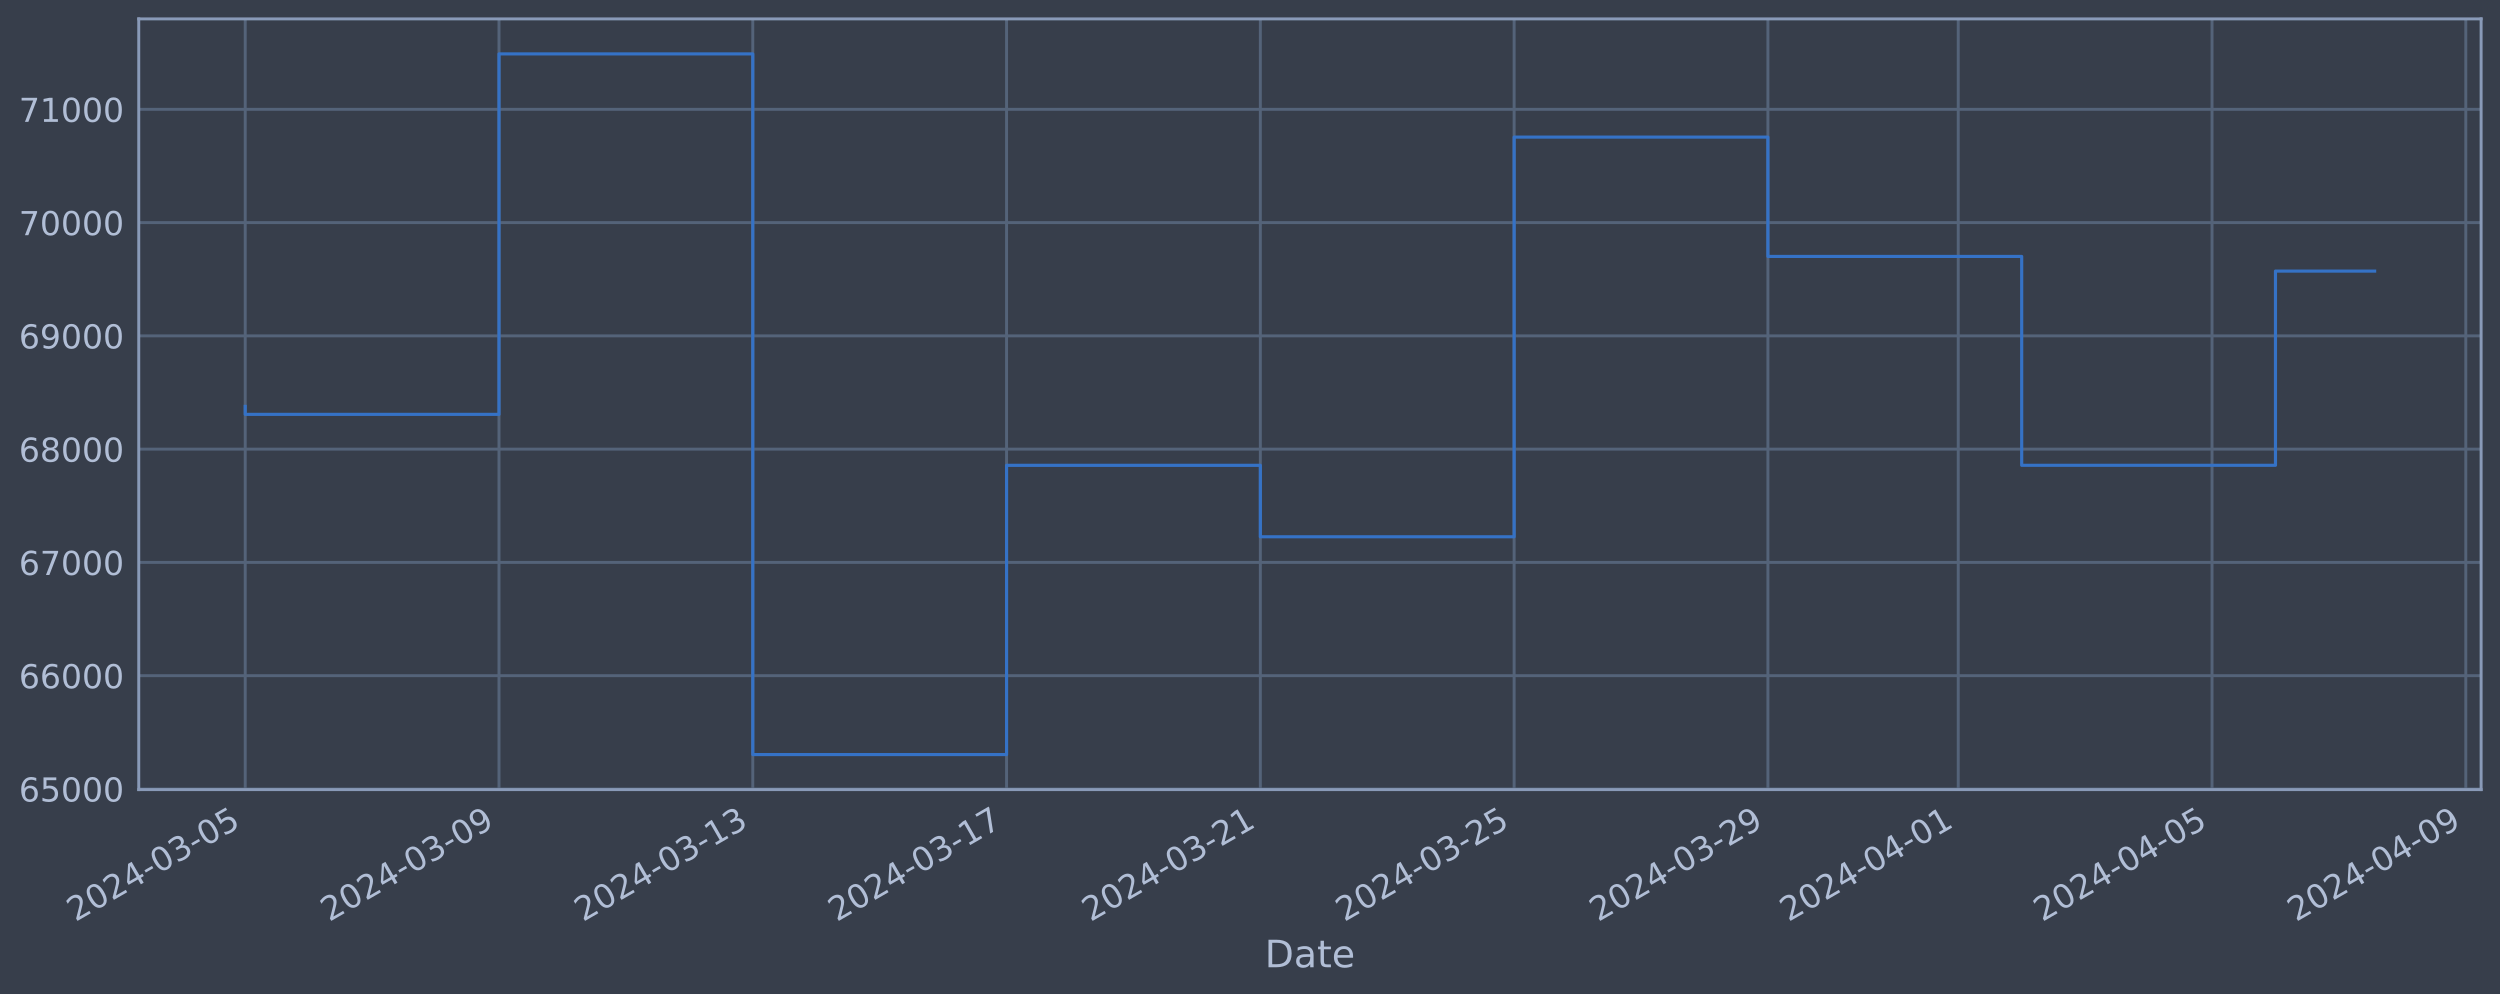
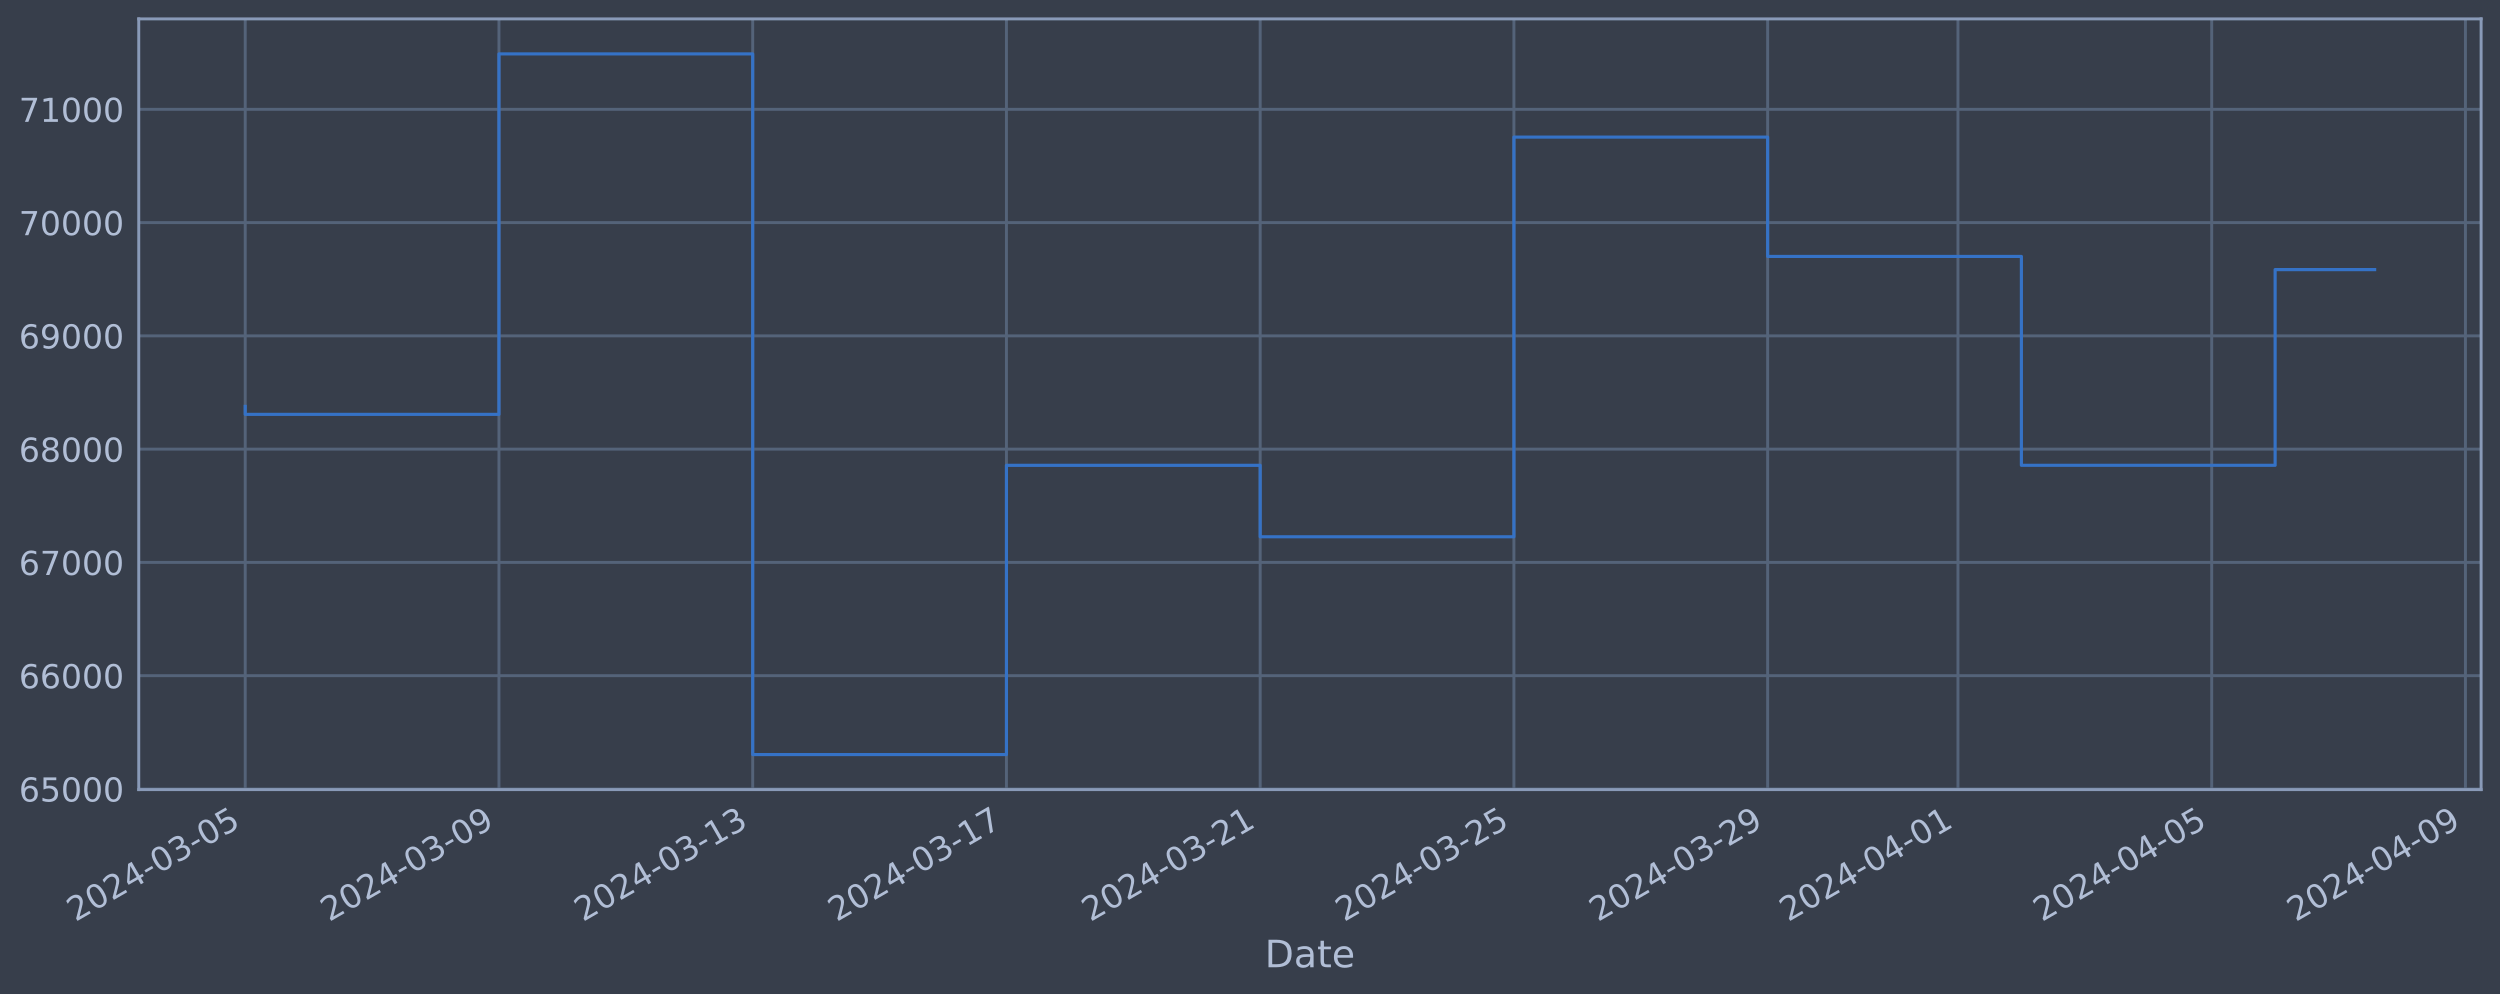
<svg xmlns="http://www.w3.org/2000/svg" xmlns:xlink="http://www.w3.org/1999/xlink" width="952.884pt" height="378.87pt" viewBox="0 0 952.884 378.87" version="1.1">
  <defs>
    <style type="text/css">*{stroke-linejoin: round; stroke-linecap: butt}</style>
  </defs>
  <g id="figure_1">
    <g id="patch_1">
      <path d="M 0 378.87  L 952.884 378.87  L 952.884 0  L 0 0  z " style="fill: #373e4b" />
    </g>
    <g id="axes_1">
      <g id="patch_2">
        <path d="M 52.884 300.96  L 945.684 300.96  L 945.684 7.2  L 52.884 7.2  z " style="fill: #373e4b" />
      </g>
      <g id="matplotlib.axis_1">
        <g id="xtick_1">
          <g id="line2d_1">
-             <path d="M 93.466 300.96  L 93.466 7.2  " clip-path="url(#p05280f6d1d)" style="fill: none; stroke: #546379; stroke-width: 1.12; stroke-linecap: square" />
+             <path d="M 93.466 300.96  L 93.466 7.2  " clip-path="url(#p6aaa5387da)" style="fill: none; stroke: #546379; stroke-width: 1.12; stroke-linecap: square" />
          </g>
          <g id="line2d_2" />
          <g id="text_1">
            <g style="fill: #b1bed6" transform="translate(28.74006 351.4642) rotate(-30) scale(0.126 -0.126)">
              <defs>
                <path id="DejaVuSans-32" d="M 1228 531  L 3431 531  L 3431 0  L 469 0  L 469 531  Q 828 903 1448 1529  Q 2069 2156 2228 2338  Q 2531 2678 2651 2914  Q 2772 3150 2772 3378  Q 2772 3750 2511 3984  Q 2250 4219 1831 4219  Q 1534 4219 1204 4116  Q 875 4013 500 3803  L 500 4441  Q 881 4594 1212 4672  Q 1544 4750 1819 4750  Q 2544 4750 2975 4387  Q 3406 4025 3406 3419  Q 3406 3131 3298 2873  Q 3191 2616 2906 2266  Q 2828 2175 2409 1742  Q 1991 1309 1228 531  z " transform="scale(0.015625)" />
                <path id="DejaVuSans-30" d="M 2034 4250  Q 1547 4250 1301 3770  Q 1056 3291 1056 2328  Q 1056 1369 1301 889  Q 1547 409 2034 409  Q 2525 409 2770 889  Q 3016 1369 3016 2328  Q 3016 3291 2770 3770  Q 2525 4250 2034 4250  z M 2034 4750  Q 2819 4750 3233 4129  Q 3647 3509 3647 2328  Q 3647 1150 3233 529  Q 2819 -91 2034 -91  Q 1250 -91 836 529  Q 422 1150 422 2328  Q 422 3509 836 4129  Q 1250 4750 2034 4750  z " transform="scale(0.015625)" />
                <path id="DejaVuSans-34" d="M 2419 4116  L 825 1625  L 2419 1625  L 2419 4116  z M 2253 4666  L 3047 4666  L 3047 1625  L 3713 1625  L 3713 1100  L 3047 1100  L 3047 0  L 2419 0  L 2419 1100  L 313 1100  L 313 1709  L 2253 4666  z " transform="scale(0.015625)" />
                <path id="DejaVuSans-2d" d="M 313 2009  L 1997 2009  L 1997 1497  L 313 1497  L 313 2009  z " transform="scale(0.015625)" />
                <path id="DejaVuSans-33" d="M 2597 2516  Q 3050 2419 3304 2112  Q 3559 1806 3559 1356  Q 3559 666 3084 287  Q 2609 -91 1734 -91  Q 1441 -91 1130 -33  Q 819 25 488 141  L 488 750  Q 750 597 1062 519  Q 1375 441 1716 441  Q 2309 441 2620 675  Q 2931 909 2931 1356  Q 2931 1769 2642 2001  Q 2353 2234 1838 2234  L 1294 2234  L 1294 2753  L 1863 2753  Q 2328 2753 2575 2939  Q 2822 3125 2822 3475  Q 2822 3834 2567 4026  Q 2313 4219 1838 4219  Q 1578 4219 1281 4162  Q 984 4106 628 3988  L 628 4550  Q 988 4650 1302 4700  Q 1616 4750 1894 4750  Q 2613 4750 3031 4423  Q 3450 4097 3450 3541  Q 3450 3153 3228 2886  Q 3006 2619 2597 2516  z " transform="scale(0.015625)" />
                <path id="DejaVuSans-35" d="M 691 4666  L 3169 4666  L 3169 4134  L 1269 4134  L 1269 2991  Q 1406 3038 1543 3061  Q 1681 3084 1819 3084  Q 2600 3084 3056 2656  Q 3513 2228 3513 1497  Q 3513 744 3044 326  Q 2575 -91 1722 -91  Q 1428 -91 1123 -41  Q 819 9 494 109  L 494 744  Q 775 591 1075 516  Q 1375 441 1709 441  Q 2250 441 2565 725  Q 2881 1009 2881 1497  Q 2881 1984 2565 2268  Q 2250 2553 1709 2553  Q 1456 2553 1204 2497  Q 953 2441 691 2322  L 691 4666  z " transform="scale(0.015625)" />
              </defs>
              <use xlink:href="#DejaVuSans-32" />
              <use xlink:href="#DejaVuSans-30" x="63.623" />
              <use xlink:href="#DejaVuSans-32" x="127.246" />
              <use xlink:href="#DejaVuSans-34" x="190.869" />
              <use xlink:href="#DejaVuSans-2d" x="254.492" />
              <use xlink:href="#DejaVuSans-30" x="290.576" />
              <use xlink:href="#DejaVuSans-33" x="354.199" />
              <use xlink:href="#DejaVuSans-2d" x="417.822" />
              <use xlink:href="#DejaVuSans-30" x="453.906" />
              <use xlink:href="#DejaVuSans-35" x="517.529" />
            </g>
          </g>
        </g>
        <g id="xtick_2">
          <g id="line2d_3">
-             <path d="M 190.195 300.96  L 190.195 7.2  " clip-path="url(#p05280f6d1d)" style="fill: none; stroke: #546379; stroke-width: 1.12; stroke-linecap: square" />
+             <path d="M 190.179 300.96  L 190.179 7.2  " clip-path="url(#p6aaa5387da)" style="fill: none; stroke: #546379; stroke-width: 1.12; stroke-linecap: square" />
          </g>
          <g id="line2d_4" />
          <g id="text_2">
-             <g style="fill: #b1bed6" transform="translate(125.4698 351.4642) rotate(-30) scale(0.126 -0.126)">
+             <g style="fill: #b1bed6" transform="translate(125.4537 351.4642) rotate(-30) scale(0.126 -0.126)">
              <defs>
                <path id="DejaVuSans-39" d="M 703 97  L 703 672  Q 941 559 1184 500  Q 1428 441 1663 441  Q 2288 441 2617 861  Q 2947 1281 2994 2138  Q 2813 1869 2534 1725  Q 2256 1581 1919 1581  Q 1219 1581 811 2004  Q 403 2428 403 3163  Q 403 3881 828 4315  Q 1253 4750 1959 4750  Q 2769 4750 3195 4129  Q 3622 3509 3622 2328  Q 3622 1225 3098 567  Q 2575 -91 1691 -91  Q 1453 -91 1209 -44  Q 966 3 703 97  z M 1959 2075  Q 2384 2075 2632 2365  Q 2881 2656 2881 3163  Q 2881 3666 2632 3958  Q 2384 4250 1959 4250  Q 1534 4250 1286 3958  Q 1038 3666 1038 3163  Q 1038 2656 1286 2365  Q 1534 2075 1959 2075  z " transform="scale(0.015625)" />
              </defs>
              <use xlink:href="#DejaVuSans-32" />
              <use xlink:href="#DejaVuSans-30" x="63.623" />
              <use xlink:href="#DejaVuSans-32" x="127.246" />
              <use xlink:href="#DejaVuSans-34" x="190.869" />
              <use xlink:href="#DejaVuSans-2d" x="254.492" />
              <use xlink:href="#DejaVuSans-30" x="290.576" />
              <use xlink:href="#DejaVuSans-33" x="354.199" />
              <use xlink:href="#DejaVuSans-2d" x="417.822" />
              <use xlink:href="#DejaVuSans-30" x="453.906" />
              <use xlink:href="#DejaVuSans-39" x="517.529" />
            </g>
          </g>
        </g>
        <g id="xtick_3">
          <g id="line2d_5">
-             <path d="M 286.925 300.96  L 286.925 7.2  " clip-path="url(#p05280f6d1d)" style="fill: none; stroke: #546379; stroke-width: 1.12; stroke-linecap: square" />
+             <path d="M 286.893 300.96  L 286.893 7.2  " clip-path="url(#p6aaa5387da)" style="fill: none; stroke: #546379; stroke-width: 1.12; stroke-linecap: square" />
          </g>
          <g id="line2d_6" />
          <g id="text_3">
-             <g style="fill: #b1bed6" transform="translate(222.1995 351.4642) rotate(-30) scale(0.126 -0.126)">
+             <g style="fill: #b1bed6" transform="translate(222.1672 351.4642) rotate(-30) scale(0.126 -0.126)">
              <defs>
                <path id="DejaVuSans-31" d="M 794 531  L 1825 531  L 1825 4091  L 703 3866  L 703 4441  L 1819 4666  L 2450 4666  L 2450 531  L 3481 531  L 3481 0  L 794 0  L 794 531  z " transform="scale(0.015625)" />
              </defs>
              <use xlink:href="#DejaVuSans-32" />
              <use xlink:href="#DejaVuSans-30" x="63.623" />
              <use xlink:href="#DejaVuSans-32" x="127.246" />
              <use xlink:href="#DejaVuSans-34" x="190.869" />
              <use xlink:href="#DejaVuSans-2d" x="254.492" />
              <use xlink:href="#DejaVuSans-30" x="290.576" />
              <use xlink:href="#DejaVuSans-33" x="354.199" />
              <use xlink:href="#DejaVuSans-2d" x="417.822" />
              <use xlink:href="#DejaVuSans-31" x="453.906" />
              <use xlink:href="#DejaVuSans-33" x="517.529" />
            </g>
          </g>
        </g>
        <g id="xtick_4">
          <g id="line2d_7">
-             <path d="M 383.655 300.96  L 383.655 7.2  " clip-path="url(#p05280f6d1d)" style="fill: none; stroke: #546379; stroke-width: 1.12; stroke-linecap: square" />
+             <path d="M 383.606 300.96  L 383.606 7.2  " clip-path="url(#p6aaa5387da)" style="fill: none; stroke: #546379; stroke-width: 1.12; stroke-linecap: square" />
          </g>
          <g id="line2d_8" />
          <g id="text_4">
-             <g style="fill: #b1bed6" transform="translate(318.9292 351.4642) rotate(-30) scale(0.126 -0.126)">
+             <g style="fill: #b1bed6" transform="translate(318.8808 351.4642) rotate(-30) scale(0.126 -0.126)">
              <defs>
                <path id="DejaVuSans-37" d="M 525 4666  L 3525 4666  L 3525 4397  L 1831 0  L 1172 0  L 2766 4134  L 525 4134  L 525 4666  z " transform="scale(0.015625)" />
              </defs>
              <use xlink:href="#DejaVuSans-32" />
              <use xlink:href="#DejaVuSans-30" x="63.623" />
              <use xlink:href="#DejaVuSans-32" x="127.246" />
              <use xlink:href="#DejaVuSans-34" x="190.869" />
              <use xlink:href="#DejaVuSans-2d" x="254.492" />
              <use xlink:href="#DejaVuSans-30" x="290.576" />
              <use xlink:href="#DejaVuSans-33" x="354.199" />
              <use xlink:href="#DejaVuSans-2d" x="417.822" />
              <use xlink:href="#DejaVuSans-31" x="453.906" />
              <use xlink:href="#DejaVuSans-37" x="517.529" />
            </g>
          </g>
        </g>
        <g id="xtick_5">
          <g id="line2d_9">
-             <path d="M 480.384 300.96  L 480.384 7.2  " clip-path="url(#p05280f6d1d)" style="fill: none; stroke: #546379; stroke-width: 1.12; stroke-linecap: square" />
+             <path d="M 480.32 300.96  L 480.32 7.2  " clip-path="url(#p6aaa5387da)" style="fill: none; stroke: #546379; stroke-width: 1.12; stroke-linecap: square" />
          </g>
          <g id="line2d_10" />
          <g id="text_5">
-             <g style="fill: #b1bed6" transform="translate(415.6589 351.4642) rotate(-30) scale(0.126 -0.126)">
+             <g style="fill: #b1bed6" transform="translate(415.5944 351.4642) rotate(-30) scale(0.126 -0.126)">
              <use xlink:href="#DejaVuSans-32" />
              <use xlink:href="#DejaVuSans-30" x="63.623" />
              <use xlink:href="#DejaVuSans-32" x="127.246" />
              <use xlink:href="#DejaVuSans-34" x="190.869" />
              <use xlink:href="#DejaVuSans-2d" x="254.492" />
              <use xlink:href="#DejaVuSans-30" x="290.576" />
              <use xlink:href="#DejaVuSans-33" x="354.199" />
              <use xlink:href="#DejaVuSans-2d" x="417.822" />
              <use xlink:href="#DejaVuSans-32" x="453.906" />
              <use xlink:href="#DejaVuSans-31" x="517.529" />
            </g>
          </g>
        </g>
        <g id="xtick_6">
          <g id="line2d_11">
-             <path d="M 577.114 300.96  L 577.114 7.2  " clip-path="url(#p05280f6d1d)" style="fill: none; stroke: #546379; stroke-width: 1.12; stroke-linecap: square" />
+             <path d="M 577.034 300.96  L 577.034 7.2  " clip-path="url(#p6aaa5387da)" style="fill: none; stroke: #546379; stroke-width: 1.12; stroke-linecap: square" />
          </g>
          <g id="line2d_12" />
          <g id="text_6">
-             <g style="fill: #b1bed6" transform="translate(512.3886 351.4642) rotate(-30) scale(0.126 -0.126)">
+             <g style="fill: #b1bed6" transform="translate(512.308 351.4642) rotate(-30) scale(0.126 -0.126)">
              <use xlink:href="#DejaVuSans-32" />
              <use xlink:href="#DejaVuSans-30" x="63.623" />
              <use xlink:href="#DejaVuSans-32" x="127.246" />
              <use xlink:href="#DejaVuSans-34" x="190.869" />
              <use xlink:href="#DejaVuSans-2d" x="254.492" />
              <use xlink:href="#DejaVuSans-30" x="290.576" />
              <use xlink:href="#DejaVuSans-33" x="354.199" />
              <use xlink:href="#DejaVuSans-2d" x="417.822" />
              <use xlink:href="#DejaVuSans-32" x="453.906" />
              <use xlink:href="#DejaVuSans-35" x="517.529" />
            </g>
          </g>
        </g>
        <g id="xtick_7">
          <g id="line2d_13">
-             <path d="M 673.844 300.96  L 673.844 7.2  " clip-path="url(#p05280f6d1d)" style="fill: none; stroke: #546379; stroke-width: 1.12; stroke-linecap: square" />
+             <path d="M 673.747 300.96  L 673.747 7.2  " clip-path="url(#p6aaa5387da)" style="fill: none; stroke: #546379; stroke-width: 1.12; stroke-linecap: square" />
          </g>
          <g id="line2d_14" />
          <g id="text_7">
-             <g style="fill: #b1bed6" transform="translate(609.1183 351.4642) rotate(-30) scale(0.126 -0.126)">
+             <g style="fill: #b1bed6" transform="translate(609.0216 351.4642) rotate(-30) scale(0.126 -0.126)">
              <use xlink:href="#DejaVuSans-32" />
              <use xlink:href="#DejaVuSans-30" x="63.623" />
              <use xlink:href="#DejaVuSans-32" x="127.246" />
              <use xlink:href="#DejaVuSans-34" x="190.869" />
              <use xlink:href="#DejaVuSans-2d" x="254.492" />
              <use xlink:href="#DejaVuSans-30" x="290.576" />
              <use xlink:href="#DejaVuSans-33" x="354.199" />
              <use xlink:href="#DejaVuSans-2d" x="417.822" />
              <use xlink:href="#DejaVuSans-32" x="453.906" />
              <use xlink:href="#DejaVuSans-39" x="517.529" />
            </g>
          </g>
        </g>
        <g id="xtick_8">
          <g id="line2d_15">
-             <path d="M 746.391 300.96  L 746.391 7.2  " clip-path="url(#p05280f6d1d)" style="fill: none; stroke: #546379; stroke-width: 1.12; stroke-linecap: square" />
+             <path d="M 746.282 300.96  L 746.282 7.2  " clip-path="url(#p6aaa5387da)" style="fill: none; stroke: #546379; stroke-width: 1.12; stroke-linecap: square" />
          </g>
          <g id="line2d_16" />
          <g id="text_8">
-             <g style="fill: #b1bed6" transform="translate(681.6655 351.4642) rotate(-30) scale(0.126 -0.126)">
+             <g style="fill: #b1bed6" transform="translate(681.5568 351.4642) rotate(-30) scale(0.126 -0.126)">
              <use xlink:href="#DejaVuSans-32" />
              <use xlink:href="#DejaVuSans-30" x="63.623" />
              <use xlink:href="#DejaVuSans-32" x="127.246" />
              <use xlink:href="#DejaVuSans-34" x="190.869" />
              <use xlink:href="#DejaVuSans-2d" x="254.492" />
              <use xlink:href="#DejaVuSans-30" x="290.576" />
              <use xlink:href="#DejaVuSans-34" x="354.199" />
              <use xlink:href="#DejaVuSans-2d" x="417.822" />
              <use xlink:href="#DejaVuSans-30" x="453.906" />
              <use xlink:href="#DejaVuSans-31" x="517.529" />
            </g>
          </g>
        </g>
        <g id="xtick_9">
          <g id="line2d_17">
-             <path d="M 843.121 300.96  L 843.121 7.2  " clip-path="url(#p05280f6d1d)" style="fill: none; stroke: #546379; stroke-width: 1.12; stroke-linecap: square" />
+             <path d="M 842.996 300.96  L 842.996 7.2  " clip-path="url(#p6aaa5387da)" style="fill: none; stroke: #546379; stroke-width: 1.12; stroke-linecap: square" />
          </g>
          <g id="line2d_18" />
          <g id="text_9">
-             <g style="fill: #b1bed6" transform="translate(778.3952 351.4642) rotate(-30) scale(0.126 -0.126)">
+             <g style="fill: #b1bed6" transform="translate(778.2704 351.4642) rotate(-30) scale(0.126 -0.126)">
              <use xlink:href="#DejaVuSans-32" />
              <use xlink:href="#DejaVuSans-30" x="63.623" />
              <use xlink:href="#DejaVuSans-32" x="127.246" />
              <use xlink:href="#DejaVuSans-34" x="190.869" />
              <use xlink:href="#DejaVuSans-2d" x="254.492" />
              <use xlink:href="#DejaVuSans-30" x="290.576" />
              <use xlink:href="#DejaVuSans-34" x="354.199" />
              <use xlink:href="#DejaVuSans-2d" x="417.822" />
              <use xlink:href="#DejaVuSans-30" x="453.906" />
              <use xlink:href="#DejaVuSans-35" x="517.529" />
            </g>
          </g>
        </g>
        <g id="xtick_10">
          <g id="line2d_19">
-             <path d="M 939.85 300.96  L 939.85 7.2  " clip-path="url(#p05280f6d1d)" style="fill: none; stroke: #546379; stroke-width: 1.12; stroke-linecap: square" />
+             <path d="M 939.71 300.96  L 939.71 7.2  " clip-path="url(#p6aaa5387da)" style="fill: none; stroke: #546379; stroke-width: 1.12; stroke-linecap: square" />
          </g>
          <g id="line2d_20" />
          <g id="text_10">
-             <g style="fill: #b1bed6" transform="translate(875.1249 351.4642) rotate(-30) scale(0.126 -0.126)">
+             <g style="fill: #b1bed6" transform="translate(874.984 351.4642) rotate(-30) scale(0.126 -0.126)">
              <use xlink:href="#DejaVuSans-32" />
              <use xlink:href="#DejaVuSans-30" x="63.623" />
              <use xlink:href="#DejaVuSans-32" x="127.246" />
              <use xlink:href="#DejaVuSans-34" x="190.869" />
              <use xlink:href="#DejaVuSans-2d" x="254.492" />
              <use xlink:href="#DejaVuSans-30" x="290.576" />
              <use xlink:href="#DejaVuSans-34" x="354.199" />
              <use xlink:href="#DejaVuSans-2d" x="417.822" />
              <use xlink:href="#DejaVuSans-30" x="453.906" />
              <use xlink:href="#DejaVuSans-39" x="517.529" />
            </g>
          </g>
        </g>
        <g id="text_11">
          <g style="fill: #b1bed6" transform="translate(482.0746 368.6753) scale(0.144 -0.144)">
            <defs>
              <path id="DejaVuSans-44" d="M 1259 4147  L 1259 519  L 2022 519  Q 2988 519 3436 956  Q 3884 1394 3884 2338  Q 3884 3275 3436 3711  Q 2988 4147 2022 4147  L 1259 4147  z M 628 4666  L 1925 4666  Q 3281 4666 3915 4102  Q 4550 3538 4550 2338  Q 4550 1131 3912 565  Q 3275 0 1925 0  L 628 0  L 628 4666  z " transform="scale(0.015625)" />
              <path id="DejaVuSans-61" d="M 2194 1759  Q 1497 1759 1228 1600  Q 959 1441 959 1056  Q 959 750 1161 570  Q 1363 391 1709 391  Q 2188 391 2477 730  Q 2766 1069 2766 1631  L 2766 1759  L 2194 1759  z M 3341 1997  L 3341 0  L 2766 0  L 2766 531  Q 2569 213 2275 61  Q 1981 -91 1556 -91  Q 1019 -91 701 211  Q 384 513 384 1019  Q 384 1609 779 1909  Q 1175 2209 1959 2209  L 2766 2209  L 2766 2266  Q 2766 2663 2505 2880  Q 2244 3097 1772 3097  Q 1472 3097 1187 3025  Q 903 2953 641 2809  L 641 3341  Q 956 3463 1253 3523  Q 1550 3584 1831 3584  Q 2591 3584 2966 3190  Q 3341 2797 3341 1997  z " transform="scale(0.015625)" />
              <path id="DejaVuSans-74" d="M 1172 4494  L 1172 3500  L 2356 3500  L 2356 3053  L 1172 3053  L 1172 1153  Q 1172 725 1289 603  Q 1406 481 1766 481  L 2356 481  L 2356 0  L 1766 0  Q 1100 0 847 248  Q 594 497 594 1153  L 594 3053  L 172 3053  L 172 3500  L 594 3500  L 594 4494  L 1172 4494  z " transform="scale(0.015625)" />
              <path id="DejaVuSans-65" d="M 3597 1894  L 3597 1613  L 953 1613  Q 991 1019 1311 708  Q 1631 397 2203 397  Q 2534 397 2845 478  Q 3156 559 3463 722  L 3463 178  Q 3153 47 2828 -22  Q 2503 -91 2169 -91  Q 1331 -91 842 396  Q 353 884 353 1716  Q 353 2575 817 3079  Q 1281 3584 2069 3584  Q 2775 3584 3186 3129  Q 3597 2675 3597 1894  z M 3022 2063  Q 3016 2534 2758 2815  Q 2500 3097 2075 3097  Q 1594 3097 1305 2825  Q 1016 2553 972 2059  L 3022 2063  z " transform="scale(0.015625)" />
            </defs>
            <use xlink:href="#DejaVuSans-44" />
            <use xlink:href="#DejaVuSans-61" x="77.002" />
            <use xlink:href="#DejaVuSans-74" x="138.281" />
            <use xlink:href="#DejaVuSans-65" x="177.49" />
          </g>
        </g>
      </g>
      <g id="matplotlib.axis_2">
        <g id="ytick_1">
          <g id="line2d_21">
-             <path d="M 52.884 300.718  L 945.684 300.718  " clip-path="url(#p05280f6d1d)" style="fill: none; stroke: #546379; stroke-width: 1.12; stroke-linecap: square" />
+             <path d="M 52.884 300.718  L 945.684 300.718  " clip-path="url(#p6aaa5387da)" style="fill: none; stroke: #546379; stroke-width: 1.12; stroke-linecap: square" />
          </g>
          <g id="line2d_22" />
          <g id="text_12">
            <g style="fill: #b1bed6" transform="translate(7.2 305.5049) scale(0.126 -0.126)">
              <defs>
                <path id="DejaVuSans-36" d="M 2113 2584  Q 1688 2584 1439 2293  Q 1191 2003 1191 1497  Q 1191 994 1439 701  Q 1688 409 2113 409  Q 2538 409 2786 701  Q 3034 994 3034 1497  Q 3034 2003 2786 2293  Q 2538 2584 2113 2584  z M 3366 4563  L 3366 3988  Q 3128 4100 2886 4159  Q 2644 4219 2406 4219  Q 1781 4219 1451 3797  Q 1122 3375 1075 2522  Q 1259 2794 1537 2939  Q 1816 3084 2150 3084  Q 2853 3084 3261 2657  Q 3669 2231 3669 1497  Q 3669 778 3244 343  Q 2819 -91 2113 -91  Q 1303 -91 875 529  Q 447 1150 447 2328  Q 447 3434 972 4092  Q 1497 4750 2381 4750  Q 2619 4750 2861 4703  Q 3103 4656 3366 4563  z " transform="scale(0.015625)" />
              </defs>
              <use xlink:href="#DejaVuSans-36" />
              <use xlink:href="#DejaVuSans-35" x="63.623" />
              <use xlink:href="#DejaVuSans-30" x="127.246" />
              <use xlink:href="#DejaVuSans-30" x="190.869" />
              <use xlink:href="#DejaVuSans-30" x="254.492" />
            </g>
          </g>
        </g>
        <g id="ytick_2">
          <g id="line2d_23">
-             <path d="M 52.884 257.544  L 945.684 257.544  " clip-path="url(#p05280f6d1d)" style="fill: none; stroke: #546379; stroke-width: 1.12; stroke-linecap: square" />
+             <path d="M 52.884 257.544  L 945.684 257.544  " clip-path="url(#p6aaa5387da)" style="fill: none; stroke: #546379; stroke-width: 1.12; stroke-linecap: square" />
          </g>
          <g id="line2d_24" />
          <g id="text_13">
            <g style="fill: #b1bed6" transform="translate(7.2 262.331) scale(0.126 -0.126)">
              <use xlink:href="#DejaVuSans-36" />
              <use xlink:href="#DejaVuSans-36" x="63.623" />
              <use xlink:href="#DejaVuSans-30" x="127.246" />
              <use xlink:href="#DejaVuSans-30" x="190.869" />
              <use xlink:href="#DejaVuSans-30" x="254.492" />
            </g>
          </g>
        </g>
        <g id="ytick_3">
          <g id="line2d_25">
-             <path d="M 52.884 214.37  L 945.684 214.37  " clip-path="url(#p05280f6d1d)" style="fill: none; stroke: #546379; stroke-width: 1.12; stroke-linecap: square" />
+             <path d="M 52.884 214.37  L 945.684 214.37  " clip-path="url(#p6aaa5387da)" style="fill: none; stroke: #546379; stroke-width: 1.12; stroke-linecap: square" />
          </g>
          <g id="line2d_26" />
          <g id="text_14">
            <g style="fill: #b1bed6" transform="translate(7.2 219.157) scale(0.126 -0.126)">
              <use xlink:href="#DejaVuSans-36" />
              <use xlink:href="#DejaVuSans-37" x="63.623" />
              <use xlink:href="#DejaVuSans-30" x="127.246" />
              <use xlink:href="#DejaVuSans-30" x="190.869" />
              <use xlink:href="#DejaVuSans-30" x="254.492" />
            </g>
          </g>
        </g>
        <g id="ytick_4">
          <g id="line2d_27">
-             <path d="M 52.884 171.196  L 945.684 171.196  " clip-path="url(#p05280f6d1d)" style="fill: none; stroke: #546379; stroke-width: 1.12; stroke-linecap: square" />
+             <path d="M 52.884 171.196  L 945.684 171.196  " clip-path="url(#p6aaa5387da)" style="fill: none; stroke: #546379; stroke-width: 1.12; stroke-linecap: square" />
          </g>
          <g id="line2d_28" />
          <g id="text_15">
            <g style="fill: #b1bed6" transform="translate(7.2 175.9831) scale(0.126 -0.126)">
              <defs>
                <path id="DejaVuSans-38" d="M 2034 2216  Q 1584 2216 1326 1975  Q 1069 1734 1069 1313  Q 1069 891 1326 650  Q 1584 409 2034 409  Q 2484 409 2743 651  Q 3003 894 3003 1313  Q 3003 1734 2745 1975  Q 2488 2216 2034 2216  z M 1403 2484  Q 997 2584 770 2862  Q 544 3141 544 3541  Q 544 4100 942 4425  Q 1341 4750 2034 4750  Q 2731 4750 3128 4425  Q 3525 4100 3525 3541  Q 3525 3141 3298 2862  Q 3072 2584 2669 2484  Q 3125 2378 3379 2068  Q 3634 1759 3634 1313  Q 3634 634 3220 271  Q 2806 -91 2034 -91  Q 1263 -91 848 271  Q 434 634 434 1313  Q 434 1759 690 2068  Q 947 2378 1403 2484  z M 1172 3481  Q 1172 3119 1398 2916  Q 1625 2713 2034 2713  Q 2441 2713 2670 2916  Q 2900 3119 2900 3481  Q 2900 3844 2670 4047  Q 2441 4250 2034 4250  Q 1625 4250 1398 4047  Q 1172 3844 1172 3481  z " transform="scale(0.015625)" />
              </defs>
              <use xlink:href="#DejaVuSans-36" />
              <use xlink:href="#DejaVuSans-38" x="63.623" />
              <use xlink:href="#DejaVuSans-30" x="127.246" />
              <use xlink:href="#DejaVuSans-30" x="190.869" />
              <use xlink:href="#DejaVuSans-30" x="254.492" />
            </g>
          </g>
        </g>
        <g id="ytick_5">
          <g id="line2d_29">
-             <path d="M 52.884 128.022  L 945.684 128.022  " clip-path="url(#p05280f6d1d)" style="fill: none; stroke: #546379; stroke-width: 1.12; stroke-linecap: square" />
+             <path d="M 52.884 128.022  L 945.684 128.022  " clip-path="url(#p6aaa5387da)" style="fill: none; stroke: #546379; stroke-width: 1.12; stroke-linecap: square" />
          </g>
          <g id="line2d_30" />
          <g id="text_16">
            <g style="fill: #b1bed6" transform="translate(7.2 132.8092) scale(0.126 -0.126)">
              <use xlink:href="#DejaVuSans-36" />
              <use xlink:href="#DejaVuSans-39" x="63.623" />
              <use xlink:href="#DejaVuSans-30" x="127.246" />
              <use xlink:href="#DejaVuSans-30" x="190.869" />
              <use xlink:href="#DejaVuSans-30" x="254.492" />
            </g>
          </g>
        </g>
        <g id="ytick_6">
          <g id="line2d_31">
-             <path d="M 52.884 84.848  L 945.684 84.848  " clip-path="url(#p05280f6d1d)" style="fill: none; stroke: #546379; stroke-width: 1.12; stroke-linecap: square" />
+             <path d="M 52.884 84.848  L 945.684 84.848  " clip-path="url(#p6aaa5387da)" style="fill: none; stroke: #546379; stroke-width: 1.12; stroke-linecap: square" />
          </g>
          <g id="line2d_32" />
          <g id="text_17">
            <g style="fill: #b1bed6" transform="translate(7.2 89.63523) scale(0.126 -0.126)">
              <use xlink:href="#DejaVuSans-37" />
              <use xlink:href="#DejaVuSans-30" x="63.623" />
              <use xlink:href="#DejaVuSans-30" x="127.246" />
              <use xlink:href="#DejaVuSans-30" x="190.869" />
              <use xlink:href="#DejaVuSans-30" x="254.492" />
            </g>
          </g>
        </g>
        <g id="ytick_7">
          <g id="line2d_33">
-             <path d="M 52.884 41.674  L 945.684 41.674  " clip-path="url(#p05280f6d1d)" style="fill: none; stroke: #546379; stroke-width: 1.12; stroke-linecap: square" />
+             <path d="M 52.884 41.674  L 945.684 41.674  " clip-path="url(#p6aaa5387da)" style="fill: none; stroke: #546379; stroke-width: 1.12; stroke-linecap: square" />
          </g>
          <g id="line2d_34" />
          <g id="text_18">
            <g style="fill: #b1bed6" transform="translate(7.2 46.4613) scale(0.126 -0.126)">
              <use xlink:href="#DejaVuSans-37" />
              <use xlink:href="#DejaVuSans-31" x="63.623" />
              <use xlink:href="#DejaVuSans-30" x="127.246" />
              <use xlink:href="#DejaVuSans-30" x="190.869" />
              <use xlink:href="#DejaVuSans-30" x="254.492" />
            </g>
          </g>
        </g>
      </g>
      <g id="line2d_35">
-         <path d="M 93.466 154.891  L 93.466 157.946  L 190.195 157.946  L 190.195 20.553  L 286.925 20.553  L 286.925 287.607  L 383.655 287.607  L 383.655 177.362  L 480.384 177.362  L 480.384 204.598  L 577.114 204.598  L 577.114 52.265  L 673.844 52.265  L 673.844 97.744  L 770.573 97.744  L 770.573 177.352  L 867.303 177.352  L 867.303 103.324  L 905.102 103.324  " clip-path="url(#p05280f6d1d)" style="fill: none; stroke: #3572c6; stroke-width: 1.2; stroke-linecap: square" />
+         <path d="M 93.466 154.891  L 93.466 157.946  L 190.179 157.946  L 190.179 20.553  L 286.893 20.553  L 286.893 287.607  L 383.606 287.607  L 383.606 177.362  L 480.32 177.362  L 480.32 204.598  L 577.034 204.598  L 577.034 52.265  L 673.747 52.265  L 673.747 97.744  L 770.461 97.744  L 770.461 177.352  L 867.174 177.352  L 867.174 102.756  L 905.102 102.756  " clip-path="url(#p6aaa5387da)" style="fill: none; stroke: #3572c6; stroke-width: 1.2; stroke-linecap: square" />
      </g>
      <g id="patch_3">
        <path d="M 52.884 300.96  L 52.884 7.2  " style="fill: none; stroke: #899ab8; stroke-width: 1.12; stroke-linejoin: miter; stroke-linecap: square" />
      </g>
      <g id="patch_4">
        <path d="M 945.684 300.96  L 945.684 7.2  " style="fill: none; stroke: #899ab8; stroke-width: 1.12; stroke-linejoin: miter; stroke-linecap: square" />
      </g>
      <g id="patch_5">
        <path d="M 52.884 300.96  L 945.684 300.96  " style="fill: none; stroke: #899ab8; stroke-width: 1.12; stroke-linejoin: miter; stroke-linecap: square" />
      </g>
      <g id="patch_6">
        <path d="M 52.884 7.2  L 945.684 7.2  " style="fill: none; stroke: #899ab8; stroke-width: 1.12; stroke-linejoin: miter; stroke-linecap: square" />
      </g>
    </g>
  </g>
  <defs>
-     <clipPath id="p05280f6d1d">
+     <clipPath id="p6aaa5387da">
      <rect x="52.884" y="7.2" width="892.8" height="293.76" />
    </clipPath>
  </defs>
</svg>
